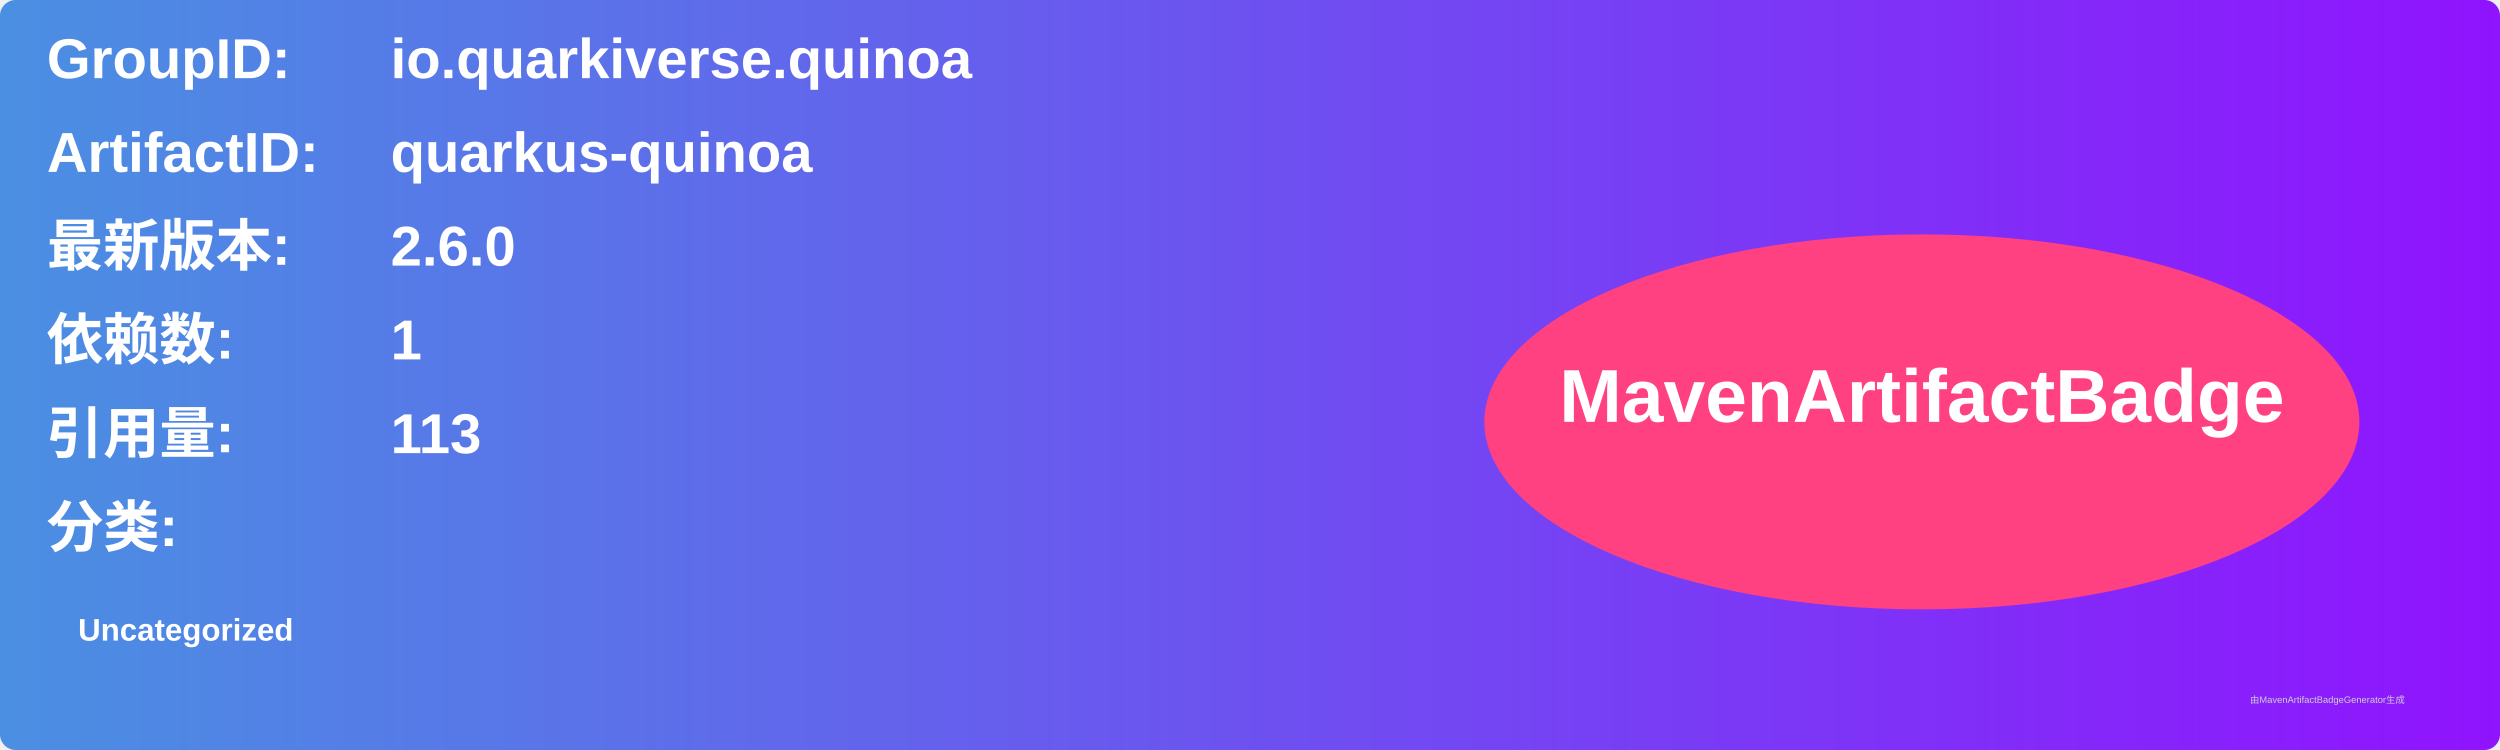
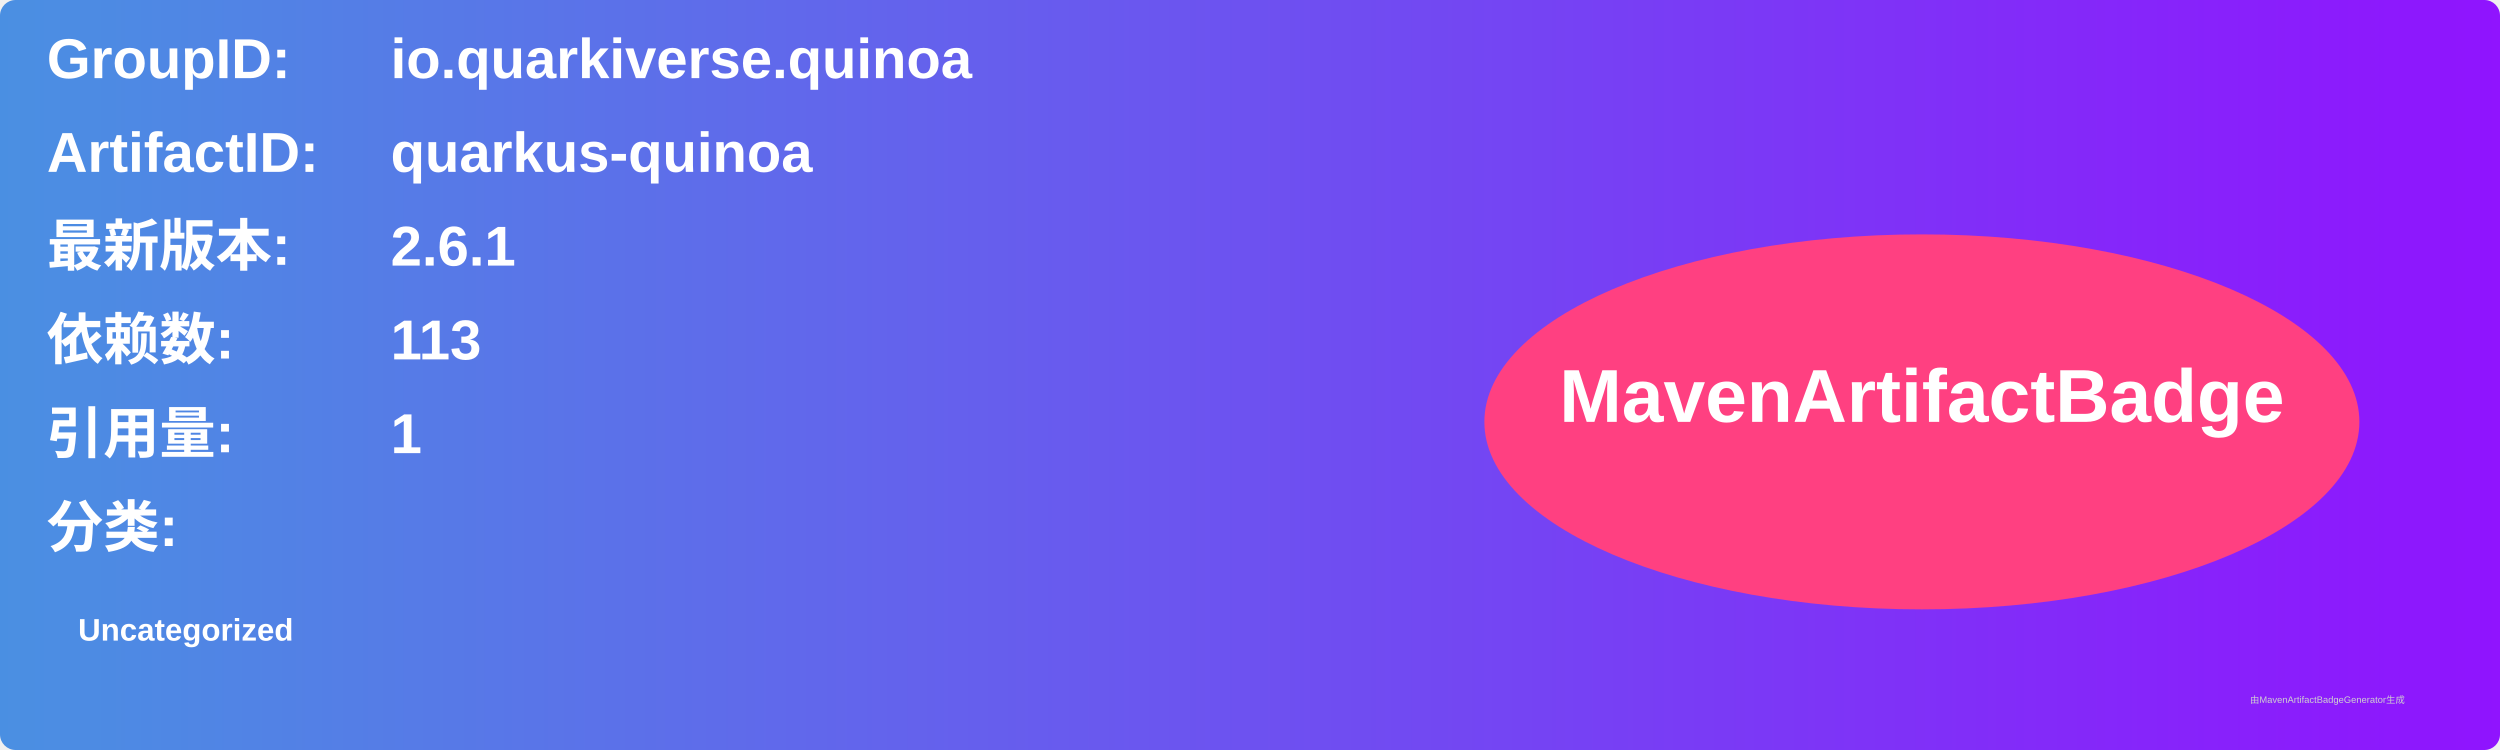
<svg xmlns="http://www.w3.org/2000/svg" width="800" height="240" viewBox="0 0 800 240">
  <linearGradient id="grad" x1="0%" y1="0%" x2="100%" y2="0%">
    <stop offset="0%" stop-color="#4a90e2" />
    <stop offset="100%" stop-color="#9013fe" />
  </linearGradient>
  <rect width="100%" height="100%" rx="5" ry="5" fill="url(#grad)" />
  <g transform="translate(15, 15)">
    <text x="0" y="10" font-family="Arial" font-size="18" fill="white" font-weight="bold" width="260">GroupID:</text>
    <text x="110" y="10" font-family="Arial" font-size="18" fill="white" font-weight="bold" width="460">io.quarkiverse.quinoa</text>
    <text x="0" y="40" font-family="Arial" font-size="18" fill="white" font-weight="bold" width="260">ArtifactID:</text>
    <text x="110" y="40" font-family="Arial" font-size="18" fill="white" font-weight="bold" width="460">quarkus-quinoa</text>
    <text x="0" y="70" font-family="Arial" font-size="18" fill="white" font-weight="bold">最新版本:</text>
    <text x="110" y="70" font-family="Arial" font-size="18" fill="white" font-weight="bold">
-       <tspan font-weight="bold">2.6.0</tspan>
+       <tspan font-weight="bold">2.6.1</tspan>
    </text>
    <text x="0" y="100" font-family="Arial" font-size="18" fill="white" font-weight="bold">依赖数: </text>
    <text x="110" y="100" font-family="Arial" font-size="18" fill="white">
-       <tspan font-weight="bold">1</tspan>
+       <tspan font-weight="bold">113</tspan>
    </text>
    <text x="0" y="130" font-family="Arial" font-size="18" fill="white" font-weight="bold">引用量: </text>
    <text x="110" y="130" font-family="Arial" font-size="18" fill="white">
-       <tspan font-weight="bold">113</tspan>
+       <tspan font-weight="bold">1</tspan>
    </text>
    <text x="0" y="160" font-family="Arial" font-size="18" fill="white" font-weight="bold">分类:</text>
    <text x="10" y="190" font-family="Arial" font-size="10" fill="white">
      <tspan font-weight="bold">Uncategorized</tspan>
    </text>
    <ellipse cx="600" cy="120" rx="140" ry="60" fill="#ff4081" />
    <text x="600" y="120" text-anchor="middle" font-family="Arial" font-size="24" fill="white" font-weight="bold">MavenArtifactBadge</text>
  </g>
  <text x="720" y="225" font-family="Arial" font-size="3" fill="#d0d0d0">由MavenArtifactBadgeGenerator生成</text>
</svg>
